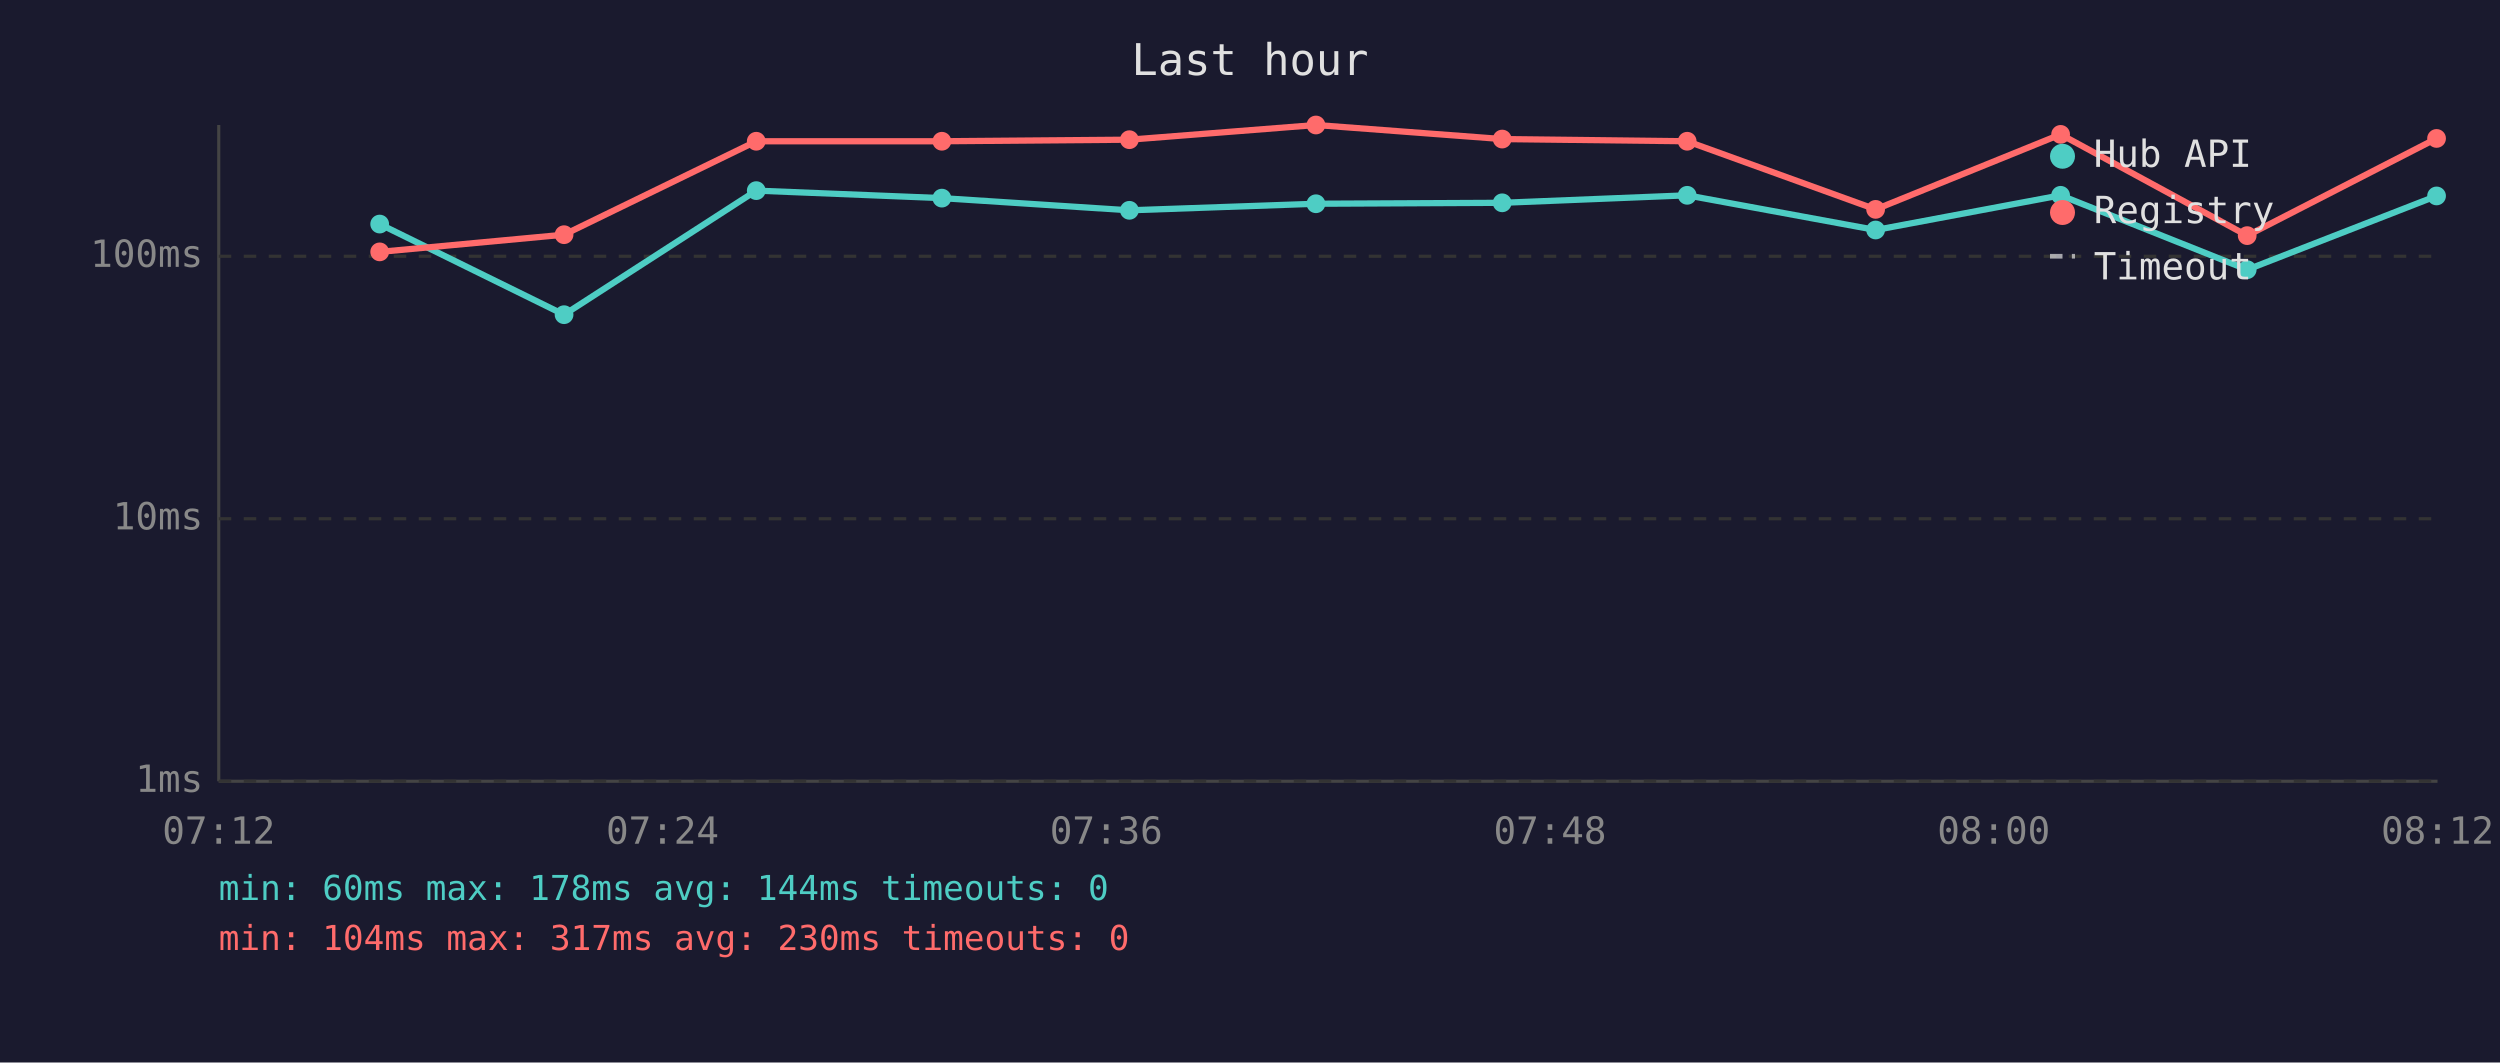
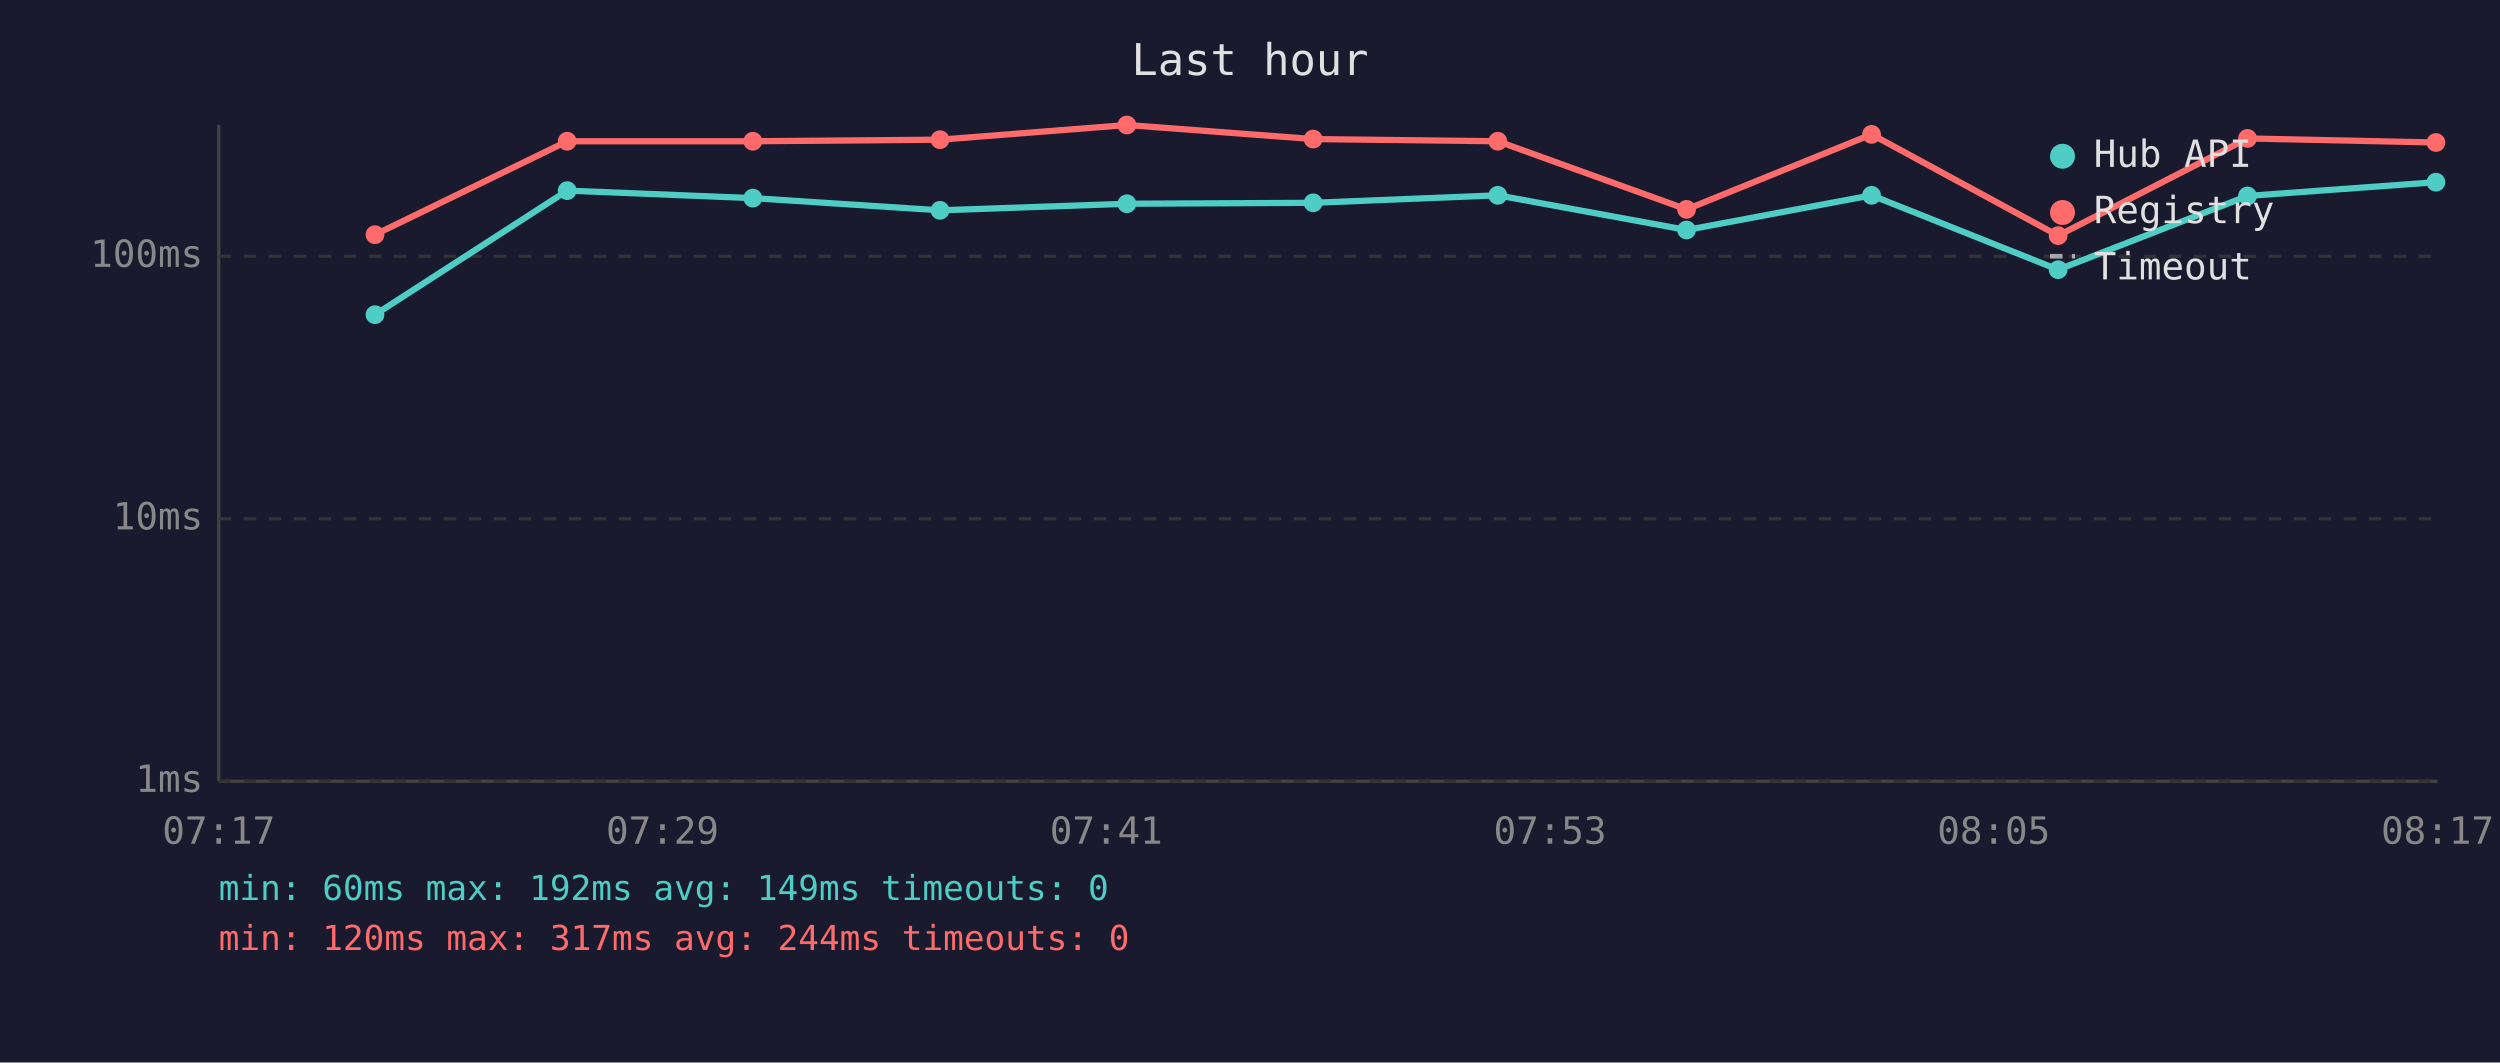
<svg xmlns="http://www.w3.org/2000/svg" viewBox="0 0 800 340" font-family="monospace" font-size="12">
  <rect width="800" height="340" fill="#1a1a2e" />
  <text x="400" y="24" fill="#e0e0e0" font-size="14" text-anchor="middle">Last hour</text>
  <line x1="70" y1="40" x2="70" y2="250" stroke="#444" stroke-width="1" />
  <line x1="70" y1="250" x2="780" y2="250" stroke="#444" stroke-width="1" />
  <line x1="70" y1="250" x2="780" y2="250" stroke="#333" stroke-width="1" stroke-dasharray="4" />
  <text x="65" y="250" fill="#888" text-anchor="end" dominant-baseline="middle">1ms</text>
  <line x1="70" y1="166" x2="780" y2="166" stroke="#333" stroke-width="1" stroke-dasharray="4" />
  <text x="65" y="166" fill="#888" text-anchor="end" dominant-baseline="middle">10ms</text>
  <line x1="70" y1="82" x2="780" y2="82" stroke="#333" stroke-width="1" stroke-dasharray="4" />
  <text x="65" y="82" fill="#888" text-anchor="end" dominant-baseline="middle">100ms</text>
-   <text x="70" y="270" fill="#888" text-anchor="middle">07:12</text>
-   <text x="212" y="270" fill="#888" text-anchor="middle">07:24</text>
-   <text x="354" y="270" fill="#888" text-anchor="middle">07:36</text>
-   <text x="496" y="270" fill="#888" text-anchor="middle">07:48</text>
-   <text x="638" y="270" fill="#888" text-anchor="middle">08:00</text>
-   <text x="780" y="270" fill="#888" text-anchor="middle">08:12</text>
-   <polyline points="121.5,71.7 180.5,100.7 242.0,61.0 301.4,63.4 361.4,67.3 421.1,65.2 480.7,64.9 539.9,62.5 600.2,73.6 659.4,62.5 719.1,86.3 779.7,62.7" fill="none" stroke="#4ecdc4" stroke-width="2" opacity="1" />
-   <circle cx="121.5" cy="71.7" r="3" fill="#4ecdc4" />
-   <circle cx="180.5" cy="100.7" r="3" fill="#4ecdc4" />
-   <circle cx="242.0" cy="61.0" r="3" fill="#4ecdc4" />
-   <circle cx="301.4" cy="63.4" r="3" fill="#4ecdc4" />
-   <circle cx="361.4" cy="67.3" r="3" fill="#4ecdc4" />
-   <circle cx="421.1" cy="65.2" r="3" fill="#4ecdc4" />
-   <circle cx="480.7" cy="64.9" r="3" fill="#4ecdc4" />
-   <circle cx="539.9" cy="62.5" r="3" fill="#4ecdc4" />
-   <circle cx="600.2" cy="73.6" r="3" fill="#4ecdc4" />
-   <circle cx="659.4" cy="62.5" r="3" fill="#4ecdc4" />
-   <circle cx="719.1" cy="86.3" r="3" fill="#4ecdc4" />
-   <circle cx="779.7" cy="62.7" r="3" fill="#4ecdc4" />
-   <polyline points="121.5,80.6 180.5,75.1 242.0,45.2 301.4,45.2 361.4,44.7 421.1,40.0 480.7,44.5 539.9,45.2 600.2,67.0 659.4,43.0 719.1,75.4 779.7,44.3" fill="none" stroke="#ff6b6b" stroke-width="2" opacity="1" />
-   <circle cx="121.5" cy="80.6" r="3" fill="#ff6b6b" />
-   <circle cx="180.5" cy="75.1" r="3" fill="#ff6b6b" />
-   <circle cx="242.0" cy="45.2" r="3" fill="#ff6b6b" />
-   <circle cx="301.4" cy="45.2" r="3" fill="#ff6b6b" />
-   <circle cx="361.4" cy="44.7" r="3" fill="#ff6b6b" />
-   <circle cx="421.1" cy="40.0" r="3" fill="#ff6b6b" />
-   <circle cx="480.7" cy="44.5" r="3" fill="#ff6b6b" />
-   <circle cx="539.9" cy="45.2" r="3" fill="#ff6b6b" />
-   <circle cx="600.2" cy="67.0" r="3" fill="#ff6b6b" />
-   <circle cx="659.4" cy="43.0" r="3" fill="#ff6b6b" />
-   <circle cx="719.1" cy="75.4" r="3" fill="#ff6b6b" />
-   <circle cx="779.7" cy="44.3" r="3" fill="#ff6b6b" />
+   <text x="70" y="270" fill="#888" text-anchor="middle">07:17</text>
+   <text x="212" y="270" fill="#888" text-anchor="middle">07:29</text>
+   <text x="354" y="270" fill="#888" text-anchor="middle">07:41</text>
+   <text x="496" y="270" fill="#888" text-anchor="middle">07:53</text>
+   <text x="638" y="270" fill="#888" text-anchor="middle">08:05</text>
+   <text x="780" y="270" fill="#888" text-anchor="middle">08:17</text>
+   <polyline points="120.0,100.7 181.5,61.0 240.9,63.4 300.8,67.3 360.6,65.2 420.2,64.9 479.3,62.5 539.7,73.6 598.9,62.5 658.6,86.3 719.2,62.7 779.5,58.3" fill="none" stroke="#4ecdc4" stroke-width="2" opacity="1" />
+   <circle cx="120.0" cy="100.7" r="3" fill="#4ecdc4" />
+   <circle cx="181.5" cy="61.0" r="3" fill="#4ecdc4" />
+   <circle cx="240.9" cy="63.4" r="3" fill="#4ecdc4" />
+   <circle cx="300.8" cy="67.3" r="3" fill="#4ecdc4" />
+   <circle cx="360.6" cy="65.2" r="3" fill="#4ecdc4" />
+   <circle cx="420.2" cy="64.9" r="3" fill="#4ecdc4" />
+   <circle cx="479.3" cy="62.5" r="3" fill="#4ecdc4" />
+   <circle cx="539.7" cy="73.6" r="3" fill="#4ecdc4" />
+   <circle cx="598.9" cy="62.5" r="3" fill="#4ecdc4" />
+   <circle cx="658.6" cy="86.3" r="3" fill="#4ecdc4" />
+   <circle cx="719.2" cy="62.7" r="3" fill="#4ecdc4" />
+   <circle cx="779.5" cy="58.3" r="3" fill="#4ecdc4" />
+   <polyline points="120.0,75.1 181.5,45.2 240.9,45.2 300.8,44.7 360.6,40.0 420.2,44.5 479.3,45.2 539.7,67.0 598.9,43.0 658.6,75.4 719.2,44.3 779.5,45.6" fill="none" stroke="#ff6b6b" stroke-width="2" opacity="1" />
+   <circle cx="120.0" cy="75.1" r="3" fill="#ff6b6b" />
+   <circle cx="181.5" cy="45.2" r="3" fill="#ff6b6b" />
+   <circle cx="240.9" cy="45.2" r="3" fill="#ff6b6b" />
+   <circle cx="300.8" cy="44.7" r="3" fill="#ff6b6b" />
+   <circle cx="360.6" cy="40.0" r="3" fill="#ff6b6b" />
+   <circle cx="420.2" cy="44.5" r="3" fill="#ff6b6b" />
+   <circle cx="479.3" cy="45.2" r="3" fill="#ff6b6b" />
+   <circle cx="539.7" cy="67.0" r="3" fill="#ff6b6b" />
+   <circle cx="598.9" cy="43.0" r="3" fill="#ff6b6b" />
+   <circle cx="658.6" cy="75.4" r="3" fill="#ff6b6b" />
+   <circle cx="719.2" cy="44.3" r="3" fill="#ff6b6b" />
+   <circle cx="779.5" cy="45.6" r="3" fill="#ff6b6b" />
  <circle cx="660" cy="50" r="4" fill="#4ecdc4" />
  <text x="670" y="50" fill="#e0e0e0" dominant-baseline="middle">Hub API</text>
  <circle cx="660" cy="68" r="4" fill="#ff6b6b" />
  <text x="670" y="68" fill="#e0e0e0" dominant-baseline="middle">Registry</text>
  <line x1="656" y1="82" x2="664" y2="82" stroke="#e0e0e0" stroke-width="1.5" stroke-dasharray="4,3" opacity="0.7" />
  <text x="670" y="86" fill="#e0e0e0" dominant-baseline="middle">Timeout</text>
-   <text x="70" y="288" fill="#4ecdc4" font-size="11">min: 60ms  max: 178ms  avg: 144ms  timeouts: 0</text>
-   <text x="70" y="304" fill="#ff6b6b" font-size="11">min: 104ms  max: 317ms  avg: 230ms  timeouts: 0</text>
+   <text x="70" y="288" fill="#4ecdc4" font-size="11">min: 60ms  max: 192ms  avg: 149ms  timeouts: 0</text>
+   <text x="70" y="304" fill="#ff6b6b" font-size="11">min: 120ms  max: 317ms  avg: 244ms  timeouts: 0</text>
</svg>
